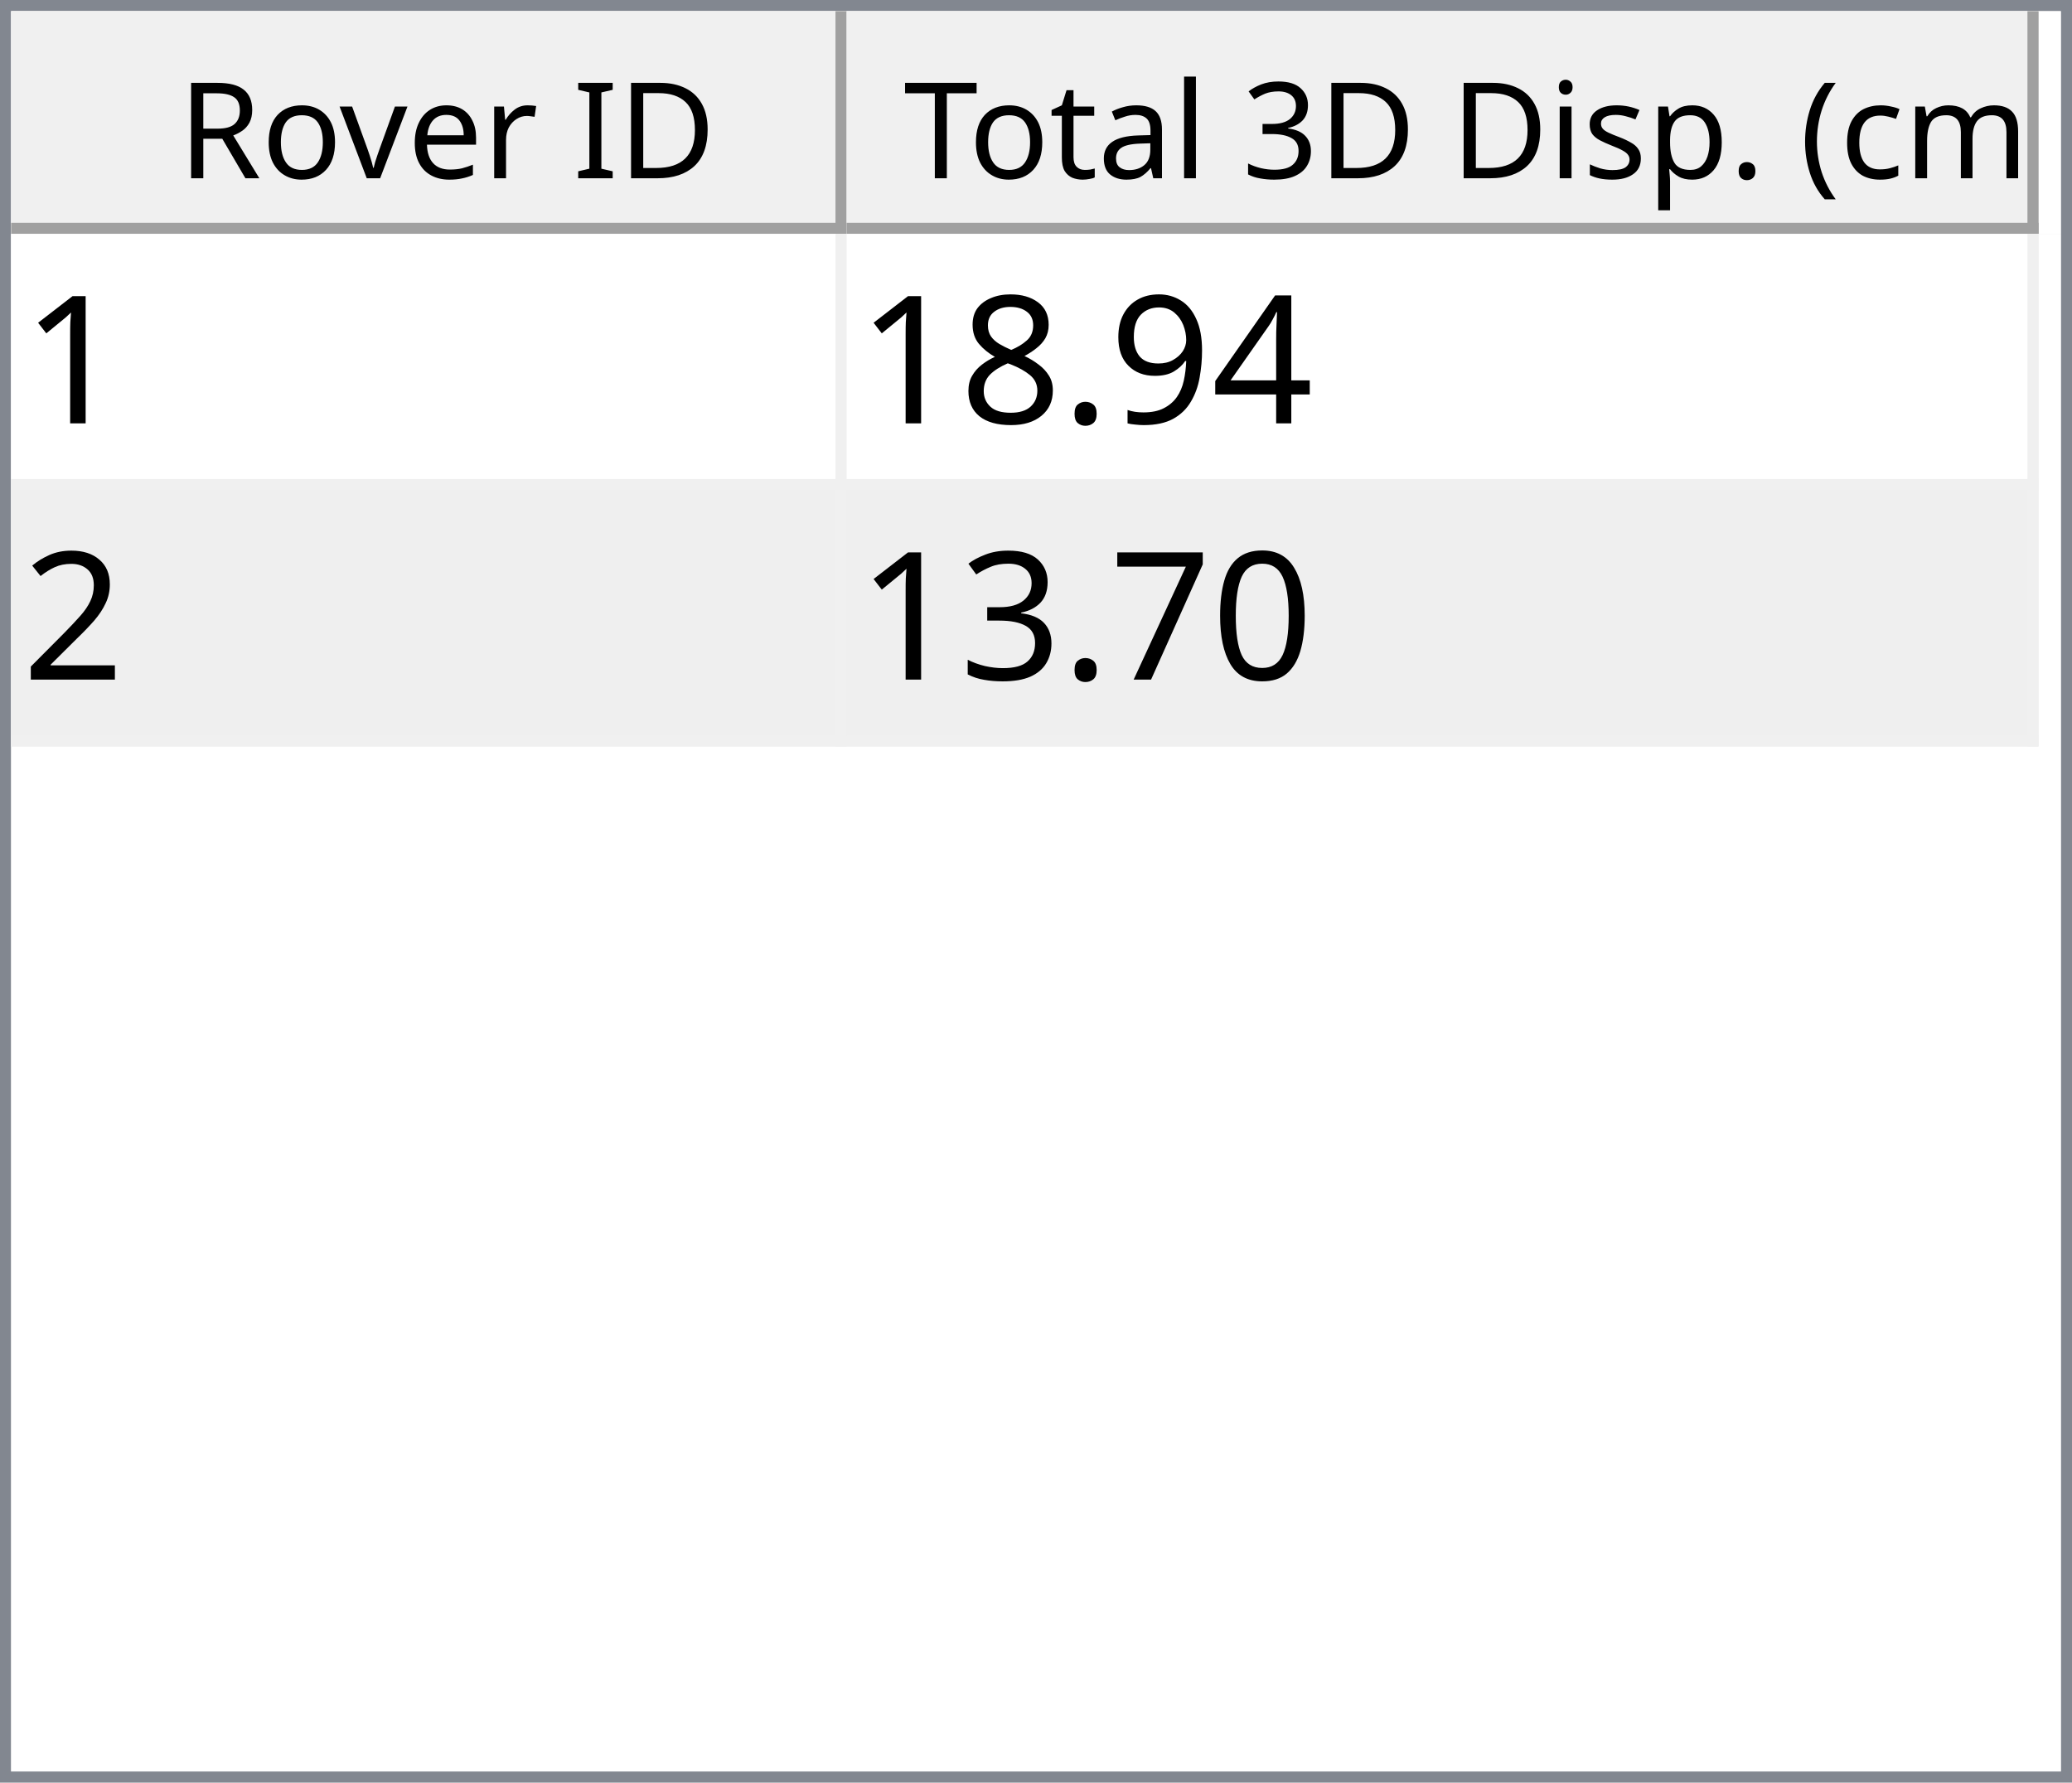
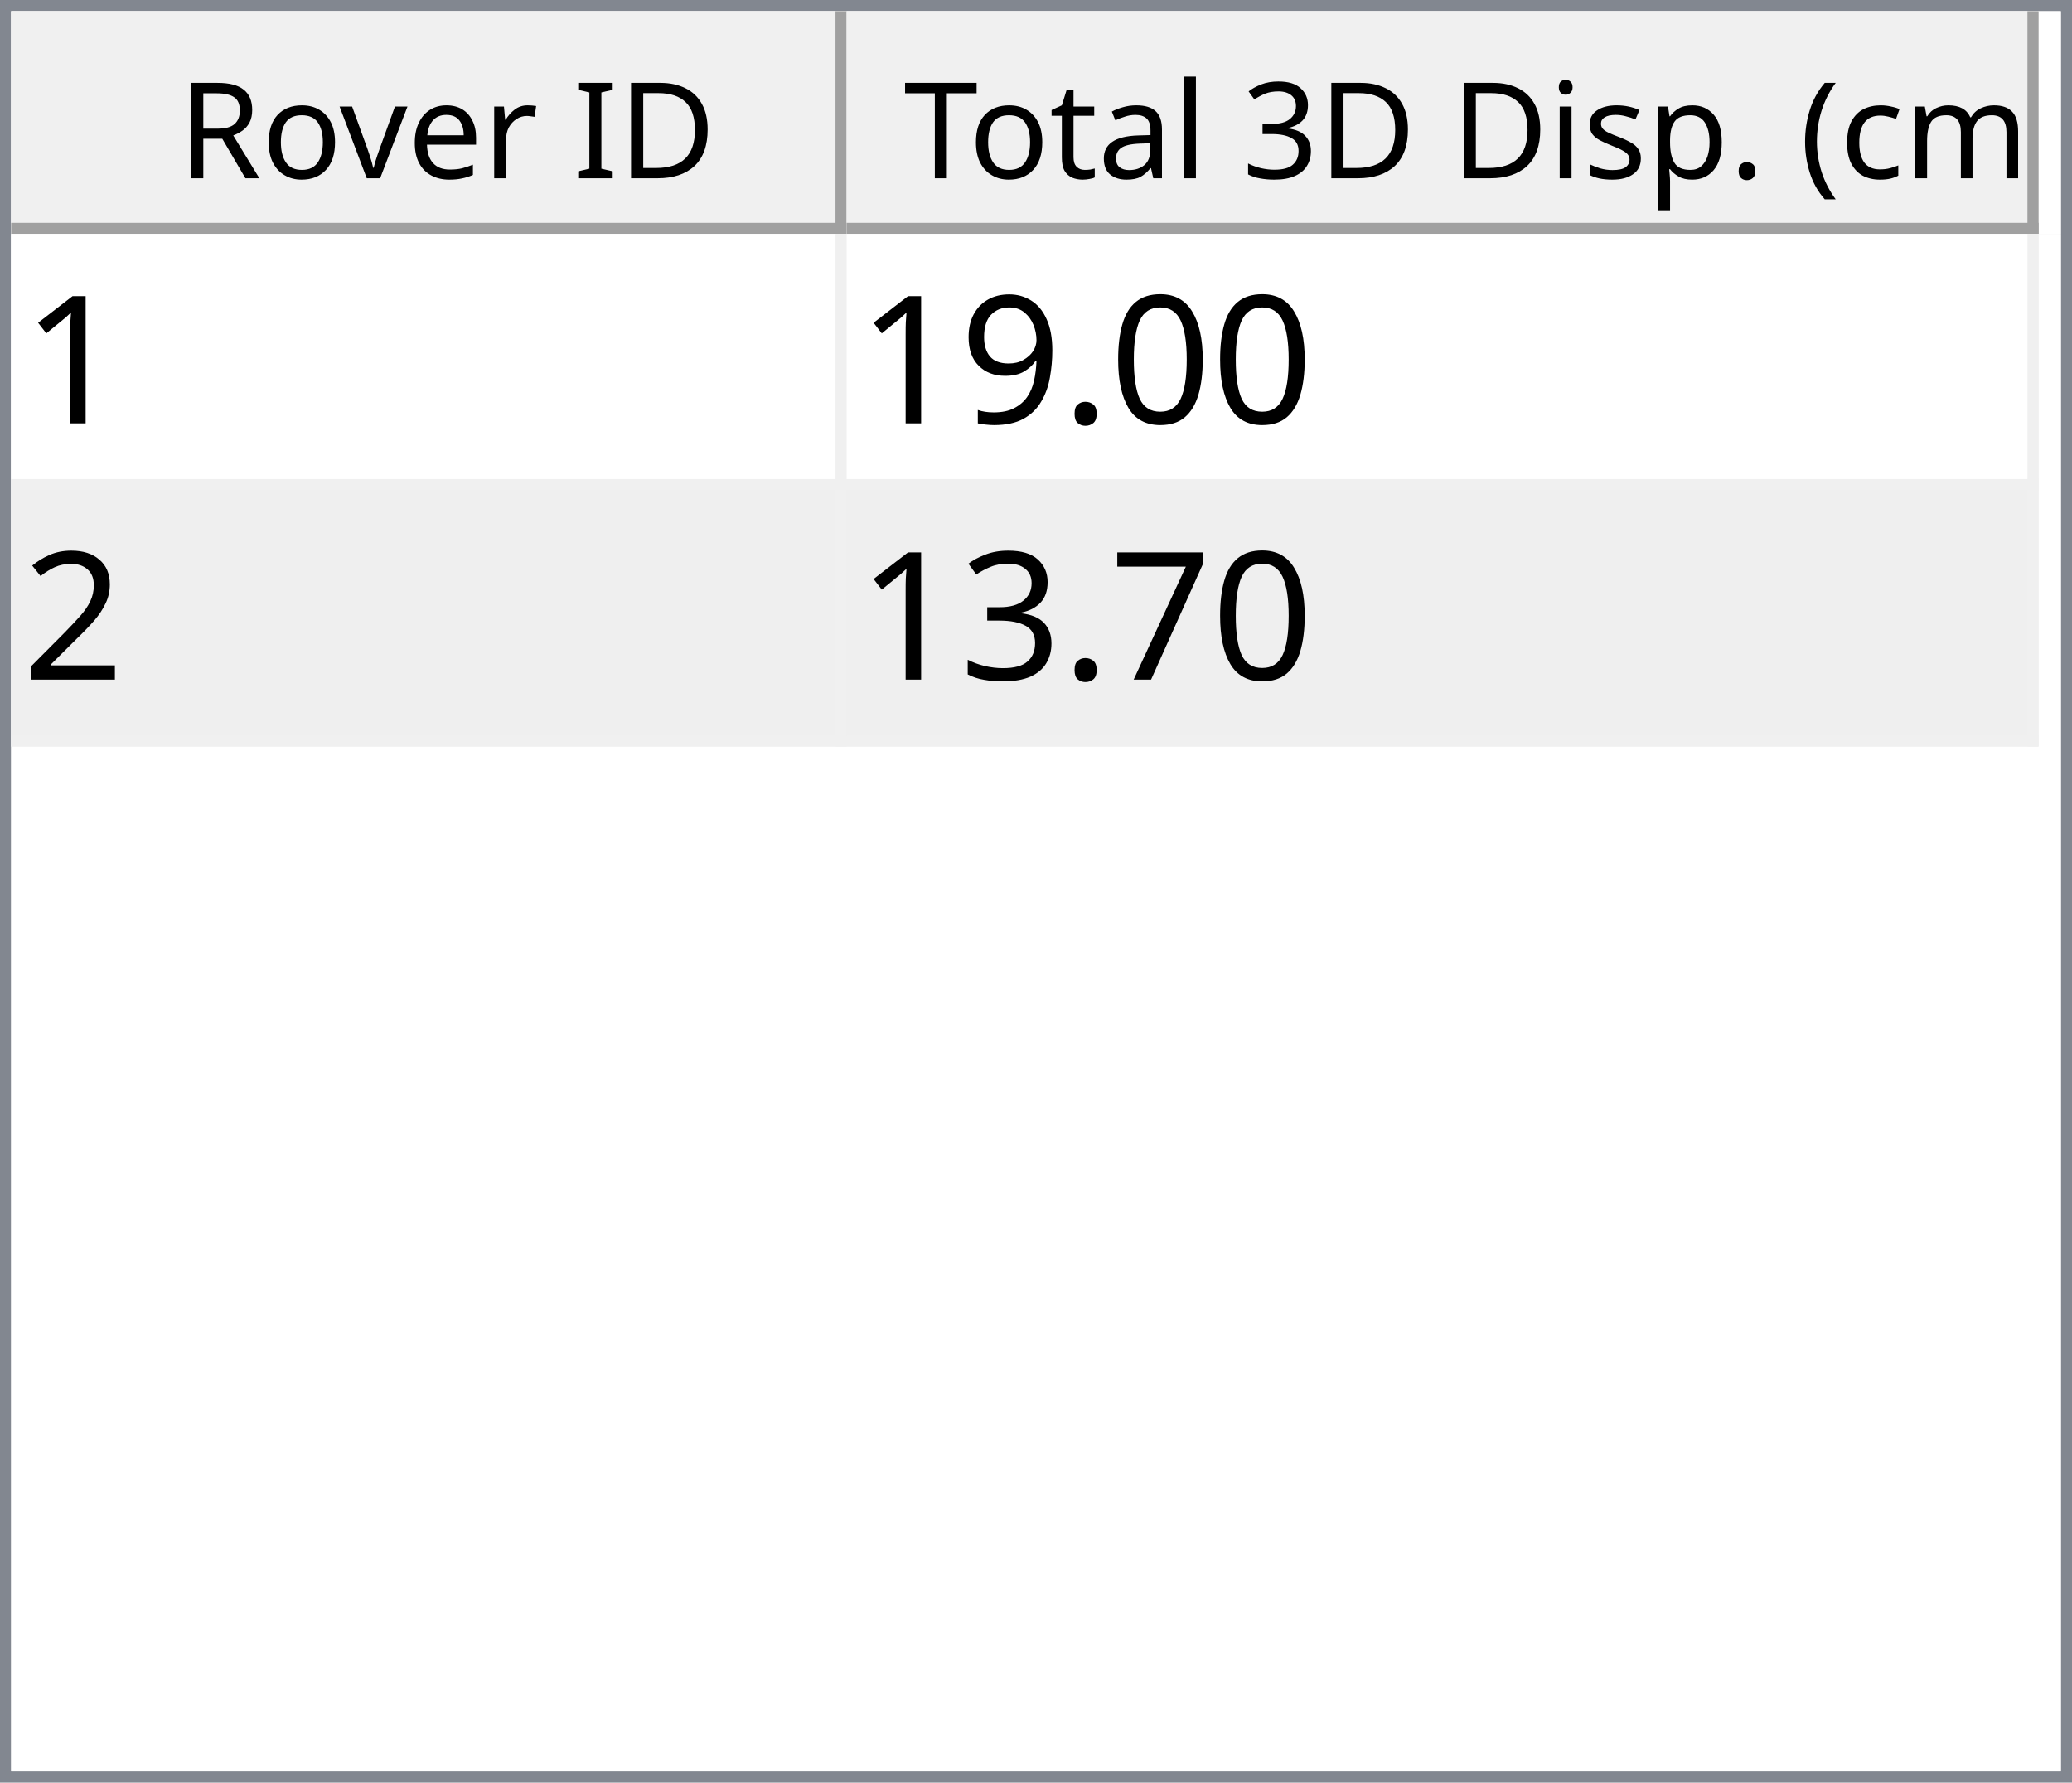
<svg xmlns="http://www.w3.org/2000/svg" style="fill-opacity:1; color-rendering:auto; color-interpolation:auto; text-rendering:auto; stroke:black; stroke-linecap:square; stroke-miterlimit:10; shape-rendering:auto; stroke-opacity:1; fill:black; stroke-dasharray:none; font-weight:normal; stroke-width:1; font-family:'Dialog'; font-style:normal; stroke-linejoin:miter; font-size:12px; stroke-dashoffset:0; image-rendering:auto;" width="186" height="160">
  <defs id="genericDefs" />
  <g>
    <defs id="defs1">
      <clipPath clipPathUnits="userSpaceOnUse" id="clipPath1">
        <path d="M0 0 L186 0 L186 160 L0 160 L0 0 Z" />
      </clipPath>
      <clipPath clipPathUnits="userSpaceOnUse" id="clipPath2">
        <path d="M0 0 L0 160 L186 160 L186 0 Z" />
      </clipPath>
      <clipPath clipPathUnits="userSpaceOnUse" id="clipPath3">
        <path d="M0 0 L0 20 L184 20 L184 0 Z" />
      </clipPath>
      <clipPath clipPathUnits="userSpaceOnUse" id="clipPath4">
        <path d="M0 0 L0 20 L75 20 L75 0 Z" />
      </clipPath>
      <clipPath clipPathUnits="userSpaceOnUse" id="clipPath5">
        <path d="M1 1 L1 19 L74 19 L74 1 Z" />
      </clipPath>
      <clipPath clipPathUnits="userSpaceOnUse" id="clipPath6">
        <path d="M0 0 L0 18 L73 18 L73 0 Z" />
      </clipPath>
      <clipPath clipPathUnits="userSpaceOnUse" id="clipPath7">
        <path d="M-0.5 -0.5 L-0.5 19.5 L74.5 19.5 L74.5 -0.5 Z" />
      </clipPath>
      <clipPath clipPathUnits="userSpaceOnUse" id="clipPath8">
        <path d="M0 0 L0 20 L107 20 L107 0 Z" />
      </clipPath>
      <clipPath clipPathUnits="userSpaceOnUse" id="clipPath9">
        <path d="M1 1 L1 19 L106 19 L106 1 Z" />
      </clipPath>
      <clipPath clipPathUnits="userSpaceOnUse" id="clipPath10">
        <path d="M0 0 L0 18 L105 18 L105 0 Z" />
      </clipPath>
      <clipPath clipPathUnits="userSpaceOnUse" id="clipPath11">
        <path d="M-0.5 -0.5 L-0.5 19.5 L106.5 19.5 L106.5 -0.5 Z" />
      </clipPath>
      <clipPath clipPathUnits="userSpaceOnUse" id="clipPath12">
        <path d="M0 0 L0 138 L184 138 L184 0 Z" />
      </clipPath>
      <clipPath clipPathUnits="userSpaceOnUse" id="clipPath13">
        <path d="M0 0 L0 46 L182 46 L182 0 Z" />
      </clipPath>
      <clipPath clipPathUnits="userSpaceOnUse" id="clipPath14">
        <path d="M-0.5 -0.5 L-0.5 45.5 L181.5 45.5 L181.5 -0.5 Z" />
      </clipPath>
      <clipPath clipPathUnits="userSpaceOnUse" id="clipPath15">
        <path d="M0 0 L0 22 L74 22 L74 0 Z" />
      </clipPath>
      <clipPath clipPathUnits="userSpaceOnUse" id="clipPath16">
        <path d="M0 0 L0 22 L106 22 L106 0 Z" />
      </clipPath>
      <font horiz-adv-x="64.551" id="font1">
        <font-face ascent="107.91" descent="25.098" units-per-em="100" style="font-style:normal; font-family:Segoe UI; font-weight:normal;" />
        <missing-glyph horiz-adv-x="64.551" d="M8.109 0 L8.109 68.266 L56.453 68.266 L56.453 0 L8.109 0 ZM15.328 7.234 L49.219 7.234 L49.219 61.031 L15.328 61.031 L15.328 7.234 Z" />
        <glyph unicode="D" horiz-adv-x="70.117" d="M9.188 0 L9.188 70.016 L28.516 70.016 Q65.531 70.016 65.531 35.891 Q65.531 19.672 55.25 9.836 Q44.969 0 27.734 0 L9.188 0 ZM17.391 62.594 L17.391 7.422 L27.828 7.422 Q41.609 7.422 49.273 14.797 Q56.938 22.172 56.938 35.688 Q56.938 62.594 28.328 62.594 L17.391 62.594 Z" />
        <glyph unicode="I" horiz-adv-x="26.611" d="M17.391 0 L9.188 0 L9.188 70.016 L17.391 70.016 L17.391 0 Z" />
        <glyph unicode=" " horiz-adv-x="27.393" d="" />
        <glyph unicode="r" horiz-adv-x="34.766" d="M34.188 41.891 Q32.078 43.5 28.125 43.5 Q23 43.5 19.555 38.672 Q16.109 33.844 16.109 25.484 L16.109 0 L8.109 0 L8.109 50 L16.109 50 L16.109 39.703 L16.312 39.703 Q18.016 44.969 21.531 47.922 Q25.047 50.875 29.391 50.875 Q32.516 50.875 34.188 50.203 L34.188 41.891 Z" />
        <glyph unicode="e" horiz-adv-x="52.295" d="M48.297 23 L12.984 23 Q13.188 14.656 17.484 10.109 Q21.781 5.562 29.297 5.562 Q37.75 5.562 44.828 11.141 L44.828 3.609 Q38.234 -1.172 27.391 -1.172 Q16.797 -1.172 10.742 5.641 Q4.688 12.453 4.688 24.812 Q4.688 36.469 11.305 43.82 Q17.922 51.172 27.734 51.172 Q37.547 51.172 42.922 44.828 Q48.297 38.484 48.297 27.203 L48.297 23 ZM40.094 29.781 Q40.047 36.719 36.75 40.578 Q33.453 44.438 27.594 44.438 Q21.922 44.438 17.969 40.383 Q14.016 36.328 13.094 29.781 L40.094 29.781 Z" />
        <glyph unicode="v" horiz-adv-x="47.9" d="M47.406 50 L27.484 0 L19.625 0 L0.688 50 L9.469 50 L22.172 13.672 Q23.578 9.672 23.922 6.688 L24.125 6.688 Q24.609 10.453 25.688 13.484 L38.969 50 L47.406 50 Z" />
        <glyph unicode="o" horiz-adv-x="58.594" d="M29 -1.172 Q17.922 -1.172 11.305 5.836 Q4.688 12.844 4.688 24.422 Q4.688 37.016 11.57 44.094 Q18.453 51.172 30.172 51.172 Q41.359 51.172 47.633 44.289 Q53.906 37.406 53.906 25.203 Q53.906 13.234 47.141 6.031 Q40.375 -1.172 29 -1.172 ZM29.594 44.438 Q21.875 44.438 17.383 39.188 Q12.891 33.938 12.891 24.703 Q12.891 15.828 17.43 10.695 Q21.969 5.562 29.594 5.562 Q37.359 5.562 41.531 10.594 Q45.703 15.625 45.703 24.906 Q45.703 34.281 41.531 39.359 Q37.359 44.438 29.594 44.438 Z" />
        <glyph unicode="R" horiz-adv-x="59.814" d="M59.375 0 L49.609 0 L37.891 19.625 Q36.281 22.359 34.766 24.289 Q33.25 26.219 31.664 27.438 Q30.078 28.656 28.25 29.219 Q26.422 29.781 24.125 29.781 L17.391 29.781 L17.391 0 L9.188 0 L9.188 70.016 L30.078 70.016 Q34.672 70.016 38.555 68.867 Q42.438 67.719 45.289 65.375 Q48.141 63.031 49.758 59.547 Q51.375 56.062 51.375 51.375 Q51.375 47.703 50.273 44.656 Q49.172 41.609 47.148 39.211 Q45.125 36.812 42.266 35.133 Q39.406 33.453 35.844 32.516 L35.844 32.328 Q37.594 31.547 38.891 30.547 Q40.188 29.547 41.359 28.18 Q42.531 26.812 43.68 25.078 Q44.828 23.344 46.234 21.047 L59.375 0 ZM17.391 62.594 L17.391 37.203 L28.516 37.203 Q31.594 37.203 34.203 38.133 Q36.812 39.062 38.719 40.797 Q40.625 42.531 41.703 45.047 Q42.781 47.562 42.781 50.688 Q42.781 56.297 39.141 59.445 Q35.5 62.594 28.609 62.594 L17.391 62.594 Z" />
        <glyph unicode=")" horiz-adv-x="30.176" d="M8.297 -15.922 L1.172 -15.922 Q16.406 2.344 16.406 26.812 Q16.406 51.469 1.078 70.016 L8.297 70.016 Q23.531 52.156 23.531 26.703 Q23.531 1.375 8.297 -15.922 Z" />
        <glyph unicode="m" horiz-adv-x="86.133" d="M79.109 0 L71.094 0 L71.094 28.719 Q71.094 37.016 68.531 40.727 Q65.969 44.438 59.906 44.438 Q54.781 44.438 51.195 39.75 Q47.609 35.062 47.609 28.516 L47.609 0 L39.594 0 L39.594 29.688 Q39.594 44.438 28.219 44.438 Q22.953 44.438 19.531 40.016 Q16.109 35.594 16.109 28.516 L16.109 0 L8.109 0 L8.109 50 L16.109 50 L16.109 42.094 L16.312 42.094 Q21.625 51.172 31.844 51.172 Q36.969 51.172 40.773 48.312 Q44.578 45.453 46 40.828 Q51.562 51.172 62.594 51.172 Q79.109 51.172 79.109 30.812 L79.109 0 Z" />
        <glyph unicode="c" horiz-adv-x="46.191" d="M42.188 2.297 Q36.422 -1.172 28.516 -1.172 Q17.828 -1.172 11.258 5.789 Q4.688 12.75 4.688 23.828 Q4.688 36.188 11.766 43.68 Q18.844 51.172 30.672 51.172 Q37.25 51.172 42.281 48.734 L42.281 40.531 Q36.719 44.438 30.375 44.438 Q22.703 44.438 17.797 38.945 Q12.891 33.453 12.891 24.516 Q12.891 15.719 17.508 10.641 Q22.125 5.562 29.891 5.562 Q36.422 5.562 42.188 9.906 L42.188 2.297 Z" />
        <glyph unicode="(" horiz-adv-x="30.176" d="M29.109 -15.922 L21.969 -15.922 Q6.844 1.375 6.844 26.703 Q6.844 52.156 21.969 70.016 L29.203 70.016 Q13.875 51.469 13.875 26.812 Q13.875 2.344 29.109 -15.922 Z" />
        <glyph unicode="." horiz-adv-x="21.68" d="M10.891 -1.078 Q8.641 -1.078 7.055 0.539 Q5.469 2.156 5.469 4.391 Q5.469 6.641 7.055 8.273 Q8.641 9.906 10.891 9.906 Q13.188 9.906 14.797 8.273 Q16.406 6.641 16.406 4.391 Q16.406 2.156 14.797 0.539 Q13.188 -1.078 10.891 -1.078 Z" />
        <glyph unicode="p" horiz-adv-x="58.789" d="M16.312 7.234 L16.109 7.234 L16.109 -23 L8.109 -23 L8.109 50 L16.109 50 L16.109 41.219 L16.312 41.219 Q22.219 51.172 33.594 51.172 Q43.266 51.172 48.688 44.461 Q54.109 37.75 54.109 26.469 Q54.109 13.922 48 6.375 Q41.891 -1.172 31.297 -1.172 Q21.578 -1.172 16.312 7.234 ZM16.109 27.391 L16.109 20.406 Q16.109 14.203 20.141 9.883 Q24.172 5.562 30.375 5.562 Q37.641 5.562 41.773 11.133 Q45.906 16.703 45.906 26.609 Q45.906 34.969 42.047 39.703 Q38.188 44.438 31.594 44.438 Q24.609 44.438 20.359 39.578 Q16.109 34.719 16.109 27.391 Z" />
        <glyph unicode="s" horiz-adv-x="42.432" d="M5.078 1.812 L5.078 10.406 Q11.625 5.562 19.484 5.562 Q30.031 5.562 30.031 12.594 Q30.031 14.594 29.125 15.992 Q28.219 17.391 26.68 18.461 Q25.141 19.531 23.07 20.383 Q21 21.234 18.609 22.172 Q15.281 23.484 12.766 24.828 Q10.25 26.172 8.57 27.859 Q6.891 29.547 6.031 31.695 Q5.172 33.844 5.172 36.719 Q5.172 40.234 6.789 42.945 Q8.406 45.656 11.086 47.484 Q13.766 49.312 17.211 50.242 Q20.656 51.172 24.312 51.172 Q30.812 51.172 35.938 48.922 L35.938 40.828 Q30.422 44.438 23.25 44.438 Q21 44.438 19.195 43.922 Q17.391 43.406 16.094 42.477 Q14.797 41.547 14.086 40.258 Q13.375 38.969 13.375 37.406 Q13.375 35.453 14.086 34.133 Q14.797 32.812 16.164 31.789 Q17.531 30.766 19.484 29.938 Q21.438 29.109 23.922 28.125 Q27.25 26.859 29.883 25.516 Q32.516 24.172 34.375 22.484 Q36.234 20.797 37.234 18.602 Q38.234 16.406 38.234 13.375 Q38.234 9.672 36.602 6.938 Q34.969 4.203 32.234 2.398 Q29.5 0.594 25.93 -0.289 Q22.359 -1.172 18.453 -1.172 Q10.75 -1.172 5.078 1.812 Z" />
        <glyph unicode="i" horiz-adv-x="24.219" d="M12.203 62.703 Q10.062 62.703 8.547 64.164 Q7.031 65.625 7.031 67.875 Q7.031 70.125 8.547 71.609 Q10.062 73.094 12.203 73.094 Q14.406 73.094 15.945 71.609 Q17.484 70.125 17.484 67.875 Q17.484 65.719 15.945 64.211 Q14.406 62.703 12.203 62.703 ZM16.109 0 L8.109 0 L8.109 50 L16.109 50 L16.109 0 Z" />
        <glyph unicode="3" horiz-adv-x="53.906" d="M46.531 19.828 Q46.531 15.094 44.75 11.211 Q42.969 7.328 39.719 4.57 Q36.469 1.812 31.93 0.297 Q27.391 -1.219 21.922 -1.219 Q11.922 -1.219 6 2.594 L6 11.188 Q13.094 5.609 22.219 5.609 Q25.875 5.609 28.828 6.539 Q31.781 7.469 33.906 9.227 Q36.031 10.984 37.18 13.477 Q38.328 15.969 38.328 19.094 Q38.328 32.812 18.797 32.812 L12.984 32.812 L12.984 39.594 L18.5 39.594 Q35.797 39.594 35.797 52.484 Q35.797 64.406 22.609 64.406 Q15.188 64.406 8.688 59.422 L8.688 67.188 Q15.375 71.188 24.609 71.188 Q29 71.188 32.57 69.969 Q36.141 68.75 38.68 66.555 Q41.219 64.359 42.609 61.281 Q44 58.203 44 54.5 Q44 40.672 30.031 36.719 L30.031 36.531 Q33.594 36.141 36.625 34.797 Q39.656 33.453 41.852 31.305 Q44.047 29.156 45.289 26.25 Q46.531 23.344 46.531 19.828 Z" />
        <glyph unicode="l" horiz-adv-x="24.219" d="M16.109 0 L8.109 0 L8.109 74.031 L16.109 74.031 L16.109 0 Z" />
        <glyph unicode="a" horiz-adv-x="50.879" d="M43.891 0 L35.891 0 L35.891 7.812 L35.688 7.812 Q30.469 -1.172 20.312 -1.172 Q12.844 -1.172 8.617 2.781 Q4.391 6.734 4.391 13.281 Q4.391 27.297 20.906 29.594 L35.891 31.688 Q35.891 44.438 25.594 44.438 Q16.547 44.438 9.281 38.281 L9.281 46.484 Q16.656 51.172 26.266 51.172 Q43.891 51.172 43.891 32.516 L43.891 0 ZM35.891 25.297 L23.828 23.641 Q18.266 22.859 15.43 20.875 Q12.594 18.891 12.594 13.875 Q12.594 10.203 15.211 7.883 Q17.828 5.562 22.172 5.562 Q28.125 5.562 32.008 9.742 Q35.891 13.922 35.891 20.312 L35.891 25.297 Z" />
        <glyph unicode="t" horiz-adv-x="33.887" d="M31.297 0.484 Q28.469 -1.078 23.828 -1.078 Q10.688 -1.078 10.688 13.578 L10.688 43.172 L2.094 43.172 L2.094 50 L10.688 50 L10.688 62.203 L18.703 64.797 L18.703 50 L31.297 50 L31.297 43.172 L18.703 43.172 L18.703 14.984 Q18.703 9.969 20.414 7.82 Q22.125 5.672 26.078 5.672 Q29.109 5.672 31.297 7.328 L31.297 0.484 Z" />
        <glyph unicode="T" horiz-adv-x="52.393" d="M50.594 62.594 L30.375 62.594 L30.375 0 L22.172 0 L22.172 62.594 L2 62.594 L2 70.016 L50.594 70.016 L50.594 62.594 Z" />
      </font>
      <font horiz-adv-x="75.0" id="font2">
        <font-face ascent="100.537" descent="21.973" units-per-em="100" style="font-style:normal; font-family:sans-serif; font-weight:normal;" />
        <missing-glyph horiz-adv-x="75.0" d="M12.5 0 L12.5 62.5 L62.5 62.5 L62.5 0 L12.5 0 ZM14.062 1.562 L60.938 1.562 L60.938 60.938 L14.062 60.938 L14.062 1.562 Z" />
        <glyph unicode="1" horiz-adv-x="55.615" d="M37.25 0 L28.469 0 L28.469 56 Q25.297 52.984 20.141 49.953 Q14.984 46.922 10.891 45.406 L10.891 53.906 Q18.266 57.375 23.781 62.305 Q29.297 67.234 31.594 71.875 L37.25 71.875 L37.25 0 Z" />
-         <glyph unicode="4" horiz-adv-x="55.615" d="M32.328 0 L32.328 17.141 L1.266 17.141 L1.266 25.203 L33.938 71.578 L41.109 71.578 L41.109 25.203 L50.781 25.203 L50.781 17.141 L41.109 17.141 L41.109 0 L32.328 0 ZM32.328 25.203 L32.328 57.469 L9.906 25.203 L32.328 25.203 Z" />
+         <glyph unicode="0" horiz-adv-x="55.615" d="M4.156 35.297 Q4.156 48 6.766 55.742 Q9.375 63.484 14.523 67.68 Q19.672 71.875 27.484 71.875 Q33.25 71.875 37.594 69.555 Q41.938 67.234 44.773 62.867 Q47.609 58.5 49.219 52.227 Q50.828 45.953 50.828 35.297 Q50.828 22.703 48.242 14.969 Q45.656 7.234 40.508 3.008 Q35.359 -1.219 27.484 -1.219 Q17.141 -1.219 11.234 6.203 Q4.156 15.141 4.156 35.297 ZM13.188 35.297 Q13.188 17.672 17.312 11.836 Q21.438 6 27.484 6 Q33.547 6 37.672 11.859 Q41.797 17.719 41.797 35.297 Q41.797 52.984 37.672 58.789 Q33.547 64.594 27.391 64.594 Q21.344 64.594 17.719 59.469 Q13.188 52.938 13.188 35.297 Z" />
+         <glyph unicode="." horiz-adv-x="27.783" d="M9.078 0 L9.078 10.016 L19.094 10.016 L19.094 0 L9.078 0 Z" />
        <glyph unicode="9" horiz-adv-x="55.615" d="M5.469 16.547 L13.922 17.328 Q14.984 11.375 18.016 8.688 Q21.047 6 25.781 6 Q29.828 6 32.883 7.859 Q35.938 9.719 37.891 12.82 Q39.844 15.922 41.164 21.195 Q42.484 26.469 42.484 31.938 Q42.484 32.516 42.438 33.688 Q39.797 29.5 35.234 26.883 Q30.672 24.266 25.344 24.266 Q16.453 24.266 10.305 30.711 Q4.156 37.156 4.156 47.703 Q4.156 58.594 10.578 65.234 Q17 71.875 26.656 71.875 Q33.641 71.875 39.43 68.117 Q45.219 64.359 48.219 57.398 Q51.219 50.438 51.219 37.25 Q51.219 23.531 48.242 15.406 Q45.266 7.281 39.383 3.031 Q33.5 -1.219 25.594 -1.219 Q17.188 -1.219 11.867 3.445 Q6.547 8.109 5.469 16.547 ZM41.453 48.141 Q41.453 55.719 37.43 60.156 Q33.406 64.594 27.734 64.594 Q21.875 64.594 17.531 59.812 Q13.188 55.031 13.188 47.406 Q13.188 40.578 17.312 36.305 Q21.438 32.031 27.484 32.031 Q33.594 32.031 37.523 36.305 Q41.453 40.578 41.453 48.141 Z" />
-         <glyph unicode="." horiz-adv-x="27.783" d="M9.078 0 L9.078 10.016 L19.094 10.016 L19.094 0 L9.078 0 Z" />
-         <glyph unicode="8" horiz-adv-x="55.615" d="M17.672 38.812 Q12.203 40.828 9.57 44.539 Q6.938 48.25 6.938 53.422 Q6.938 61.234 12.555 66.555 Q18.172 71.875 27.484 71.875 Q36.859 71.875 42.578 66.43 Q48.297 60.984 48.297 53.172 Q48.297 48.188 45.68 44.508 Q43.062 40.828 37.75 38.812 Q44.344 36.672 47.781 31.883 Q51.219 27.094 51.219 20.453 Q51.219 11.281 44.727 5.031 Q38.234 -1.219 27.641 -1.219 Q17.047 -1.219 10.547 5.055 Q4.047 11.328 4.047 20.703 Q4.047 27.688 7.594 32.398 Q11.141 37.109 17.672 38.812 ZM15.922 53.719 Q15.922 48.641 19.195 45.414 Q22.469 42.188 27.688 42.188 Q32.766 42.188 36.016 45.383 Q39.266 48.578 39.266 53.219 Q39.266 58.062 35.914 61.359 Q32.562 64.656 27.594 64.656 Q22.562 64.656 19.242 61.43 Q15.922 58.203 15.922 53.719 ZM13.094 20.656 Q13.094 16.891 14.875 13.375 Q16.656 9.859 20.172 7.93 Q23.688 6 27.734 6 Q34.031 6 38.133 10.055 Q42.234 14.109 42.234 20.359 Q42.234 26.703 38.016 30.859 Q33.797 35.016 27.438 35.016 Q21.234 35.016 17.164 30.914 Q13.094 26.812 13.094 20.656 Z" />
        <glyph unicode="2" horiz-adv-x="55.615" d="M50.344 8.453 L50.344 0 L3.031 0 Q2.938 3.172 4.047 6.109 Q5.859 10.938 9.836 15.625 Q13.812 20.312 21.344 26.469 Q33.016 36.031 37.117 41.625 Q41.219 47.219 41.219 52.203 Q41.219 57.422 37.477 61.008 Q33.734 64.594 27.734 64.594 Q21.391 64.594 17.578 60.789 Q13.766 56.984 13.719 50.25 L4.688 51.172 Q5.609 61.281 11.664 66.578 Q17.719 71.875 27.938 71.875 Q38.234 71.875 44.242 66.164 Q50.25 60.453 50.25 52 Q50.25 47.703 48.492 43.555 Q46.734 39.406 42.656 34.812 Q38.578 30.219 29.109 22.219 Q21.188 15.578 18.945 13.211 Q16.703 10.844 15.234 8.453 L50.344 8.453 Z" />
-         <glyph unicode="0" horiz-adv-x="55.615" d="M4.156 35.297 Q4.156 48 6.766 55.742 Q9.375 63.484 14.523 67.68 Q19.672 71.875 27.484 71.875 Q33.25 71.875 37.594 69.555 Q41.938 67.234 44.773 62.867 Q47.609 58.5 49.219 52.227 Q50.828 45.953 50.828 35.297 Q50.828 22.703 48.242 14.969 Q45.656 7.234 40.508 3.008 Q35.359 -1.219 27.484 -1.219 Q17.141 -1.219 11.234 6.203 Q4.156 15.141 4.156 35.297 ZM13.188 35.297 Q13.188 17.672 17.312 11.836 Q21.438 6 27.484 6 Q33.547 6 37.672 11.859 Q41.797 17.719 41.797 35.297 Q41.797 52.984 37.672 58.789 Q33.547 64.594 27.391 64.594 Q21.344 64.594 17.719 59.469 Q13.188 52.938 13.188 35.297 Z" />
        <glyph unicode="7" horiz-adv-x="55.615" d="M4.734 62.203 L4.734 70.656 L51.078 70.656 L51.078 63.812 Q44.234 56.547 37.523 44.484 Q30.812 32.422 27.156 19.672 Q24.516 10.688 23.781 0 L14.75 0 Q14.891 8.453 18.062 20.414 Q21.234 32.375 27.172 43.484 Q33.109 54.594 39.797 62.203 L4.734 62.203 Z" />
        <glyph unicode="3" horiz-adv-x="55.615" d="M4.203 18.891 L12.984 20.062 Q14.5 12.594 18.141 9.297 Q21.781 6 27 6 Q33.203 6 37.477 10.297 Q41.75 14.594 41.75 20.953 Q41.75 27 37.797 30.93 Q33.844 34.859 27.734 34.859 Q25.25 34.859 21.531 33.891 L22.516 41.609 Q23.391 41.5 23.922 41.5 Q29.547 41.5 34.039 44.43 Q38.531 47.359 38.531 53.469 Q38.531 58.297 35.258 61.477 Q31.984 64.656 26.812 64.656 Q21.688 64.656 18.266 61.43 Q14.844 58.203 13.875 51.766 L5.078 53.328 Q6.688 62.156 12.398 67.016 Q18.109 71.875 26.609 71.875 Q32.469 71.875 37.398 69.359 Q42.328 66.844 44.945 62.5 Q47.562 58.156 47.562 53.266 Q47.562 48.641 45.07 44.828 Q42.578 41.016 37.703 38.766 Q44.047 37.312 47.562 32.695 Q51.078 28.078 51.078 21.141 Q51.078 11.766 44.242 5.25 Q37.406 -1.266 26.953 -1.266 Q17.531 -1.266 11.305 4.352 Q5.078 9.969 4.203 18.891 Z" />
      </font>
    </defs>
    <g style="fill:white; stroke:white;">
      <rect x="0" y="0" width="186" style="clip-path:url(#clipPath1); stroke:none;" height="160" />
    </g>
    <g style="fill:white; text-rendering:optimizeSpeed; color-rendering:optimizeSpeed; image-rendering:optimizeSpeed; shape-rendering:crispEdges; stroke:white; color-interpolation:sRGB;">
      <rect x="0" width="186" height="160" y="0" style="stroke:none;" />
      <path style="stroke:none;" d="M0 160 L186 160 L186 0 L0 0 Z" />
    </g>
    <g style="fill:rgb(240,240,240); font-family:'Segoe UI'; stroke:rgb(240,240,240);">
      <rect x="0" y="0" width="186" style="clip-path:url(#clipPath2); stroke:none;" height="160" />
    </g>
    <g style="fill:rgb(130,135,144); font-family:'Segoe UI'; stroke:rgb(130,135,144);">
      <path d="M0 0 L186 0 L186 160 L0 160 L0 0 ZM1 1 L185 1 L185 159 L1 159 L1 1 Z" style="fill-rule:evenodd; clip-path:url(#clipPath2); stroke:none;" />
    </g>
    <g style="fill:white; font-family:'Segoe UI'; stroke:white;" transform="translate(1,1)">
      <rect x="0" y="0" width="184" style="clip-path:url(#clipPath3); stroke:none;" height="20" />
    </g>
    <g style="fill:rgb(240,240,240); font-family:'Segoe UI'; stroke:rgb(240,240,240);" transform="translate(1,1)">
      <rect x="0" y="0" width="75" style="clip-path:url(#clipPath4); stroke:none;" height="20" />
    </g>
    <g style="font-family:'Segoe UI';" transform="translate(2,2)">
      <text x="14" xml:space="preserve" y="14" style="clip-path:url(#clipPath6); stroke:none;">Rover ID</text>
    </g>
    <g style="fill:rgb(160,160,160); font-family:'Segoe UI'; stroke:rgb(160,160,160); stroke-linejoin:bevel;" transform="translate(1.5,1.5)">
      <line x1="74" x2="74" y1="0" style="fill:none; clip-path:url(#clipPath7);" y2="19" />
    </g>
    <g style="fill:rgb(160,160,160); font-family:'Segoe UI'; stroke:rgb(160,160,160); stroke-linejoin:bevel;" transform="matrix(1,0,0,1,1,1) translate(0.5,0.5)">
      <line x1="0" x2="74" y1="19" style="fill:none; clip-path:url(#clipPath7);" y2="19" />
    </g>
    <g style="fill:rgb(240,240,240); font-family:'Segoe UI'; stroke:rgb(240,240,240);" transform="translate(76,1)">
      <rect x="0" y="0" width="107" style="clip-path:url(#clipPath8); stroke:none;" height="20" />
    </g>
    <g style="font-family:'Segoe UI';" transform="translate(77,2)">
      <text x="1" xml:space="preserve" y="14" style="clip-path:url(#clipPath10); stroke:none;"> Total 3D Disp. (cm)</text>
    </g>
    <g style="fill:rgb(160,160,160); font-family:'Segoe UI'; stroke:rgb(160,160,160); stroke-linejoin:bevel;" transform="translate(76.5,1.5)">
      <line x1="106" x2="106" y1="0" style="fill:none; clip-path:url(#clipPath11);" y2="19" />
    </g>
    <g style="fill:rgb(160,160,160); font-family:'Segoe UI'; stroke:rgb(160,160,160); stroke-linejoin:bevel;" transform="matrix(1,0,0,1,76,1) translate(0.5,0.5)">
      <line x1="0" x2="106" y1="19" style="fill:none; clip-path:url(#clipPath11);" y2="19" />
    </g>
    <g style="fill:white; font-family:'Segoe UI'; stroke:white;" transform="translate(1,21)">
      <rect x="0" y="0" width="184" style="clip-path:url(#clipPath12); stroke:none;" height="138" />
    </g>
    <g style="fill:rgb(240,240,240); font-size:16px; font-family:sans-serif; stroke:rgb(240,240,240);" transform="translate(1,21)">
      <rect x="0" y="0" width="182" style="clip-path:url(#clipPath13); stroke:none;" height="46" />
      <line transform="translate(0.5,0.5)" x1="0" x2="181" y1="22" style="clip-path:url(#clipPath14); fill:none; stroke-linejoin:bevel;" y2="22" />
    </g>
    <g transform="matrix(1,0,0,1,1,21) translate(0.5,0.5)" style="fill:rgb(240,240,240); font-size:16px; font-family:sans-serif; stroke:rgb(240,240,240); stroke-linejoin:bevel;">
      <line x1="0" x2="181" y1="45" style="fill:none; clip-path:url(#clipPath14);" y2="45" />
    </g>
    <g transform="matrix(1,0,0,1,1,21) translate(0.5,0.5)" style="fill:rgb(240,240,240); font-size:16px; font-family:sans-serif; stroke:rgb(240,240,240); stroke-linejoin:bevel;">
      <line x1="74" x2="74" y1="0" style="fill:none; clip-path:url(#clipPath14);" y2="45" />
    </g>
    <g transform="matrix(1,0,0,1,1,21) translate(0.5,0.5)" style="fill:rgb(240,240,240); font-size:16px; font-family:sans-serif; stroke:rgb(240,240,240); stroke-linejoin:bevel;">
      <line x1="181" x2="181" y1="0" style="fill:none; clip-path:url(#clipPath14);" y2="45" />
    </g>
    <g style="fill:white; font-size:16px; font-family:sans-serif; stroke:white;" transform="matrix(1,0,0,1,1,21)">
      <rect x="0" y="0" width="74" style="clip-path:url(#clipPath15); stroke:none;" height="22" />
      <text x="1" y="17" style="fill:black; clip-path:url(#clipPath15); stroke:none;" xml:space="preserve">1</text>
    </g>
    <g style="fill:white; font-size:16px; font-family:sans-serif; stroke:white;" transform="matrix(1,0,0,1,1,21) translate(75,0)">
      <rect x="0" y="0" width="106" style="clip-path:url(#clipPath16); stroke:none;" height="22" />
-       <text x="1" y="17" style="fill:black; clip-path:url(#clipPath16); stroke:none;" xml:space="preserve">18.94</text>
+       <text x="1" y="17" style="fill:black; clip-path:url(#clipPath16); stroke:none;" xml:space="preserve">19.00</text>
    </g>
    <g style="fill:rgb(239,239,239); font-size:16px; font-family:sans-serif; stroke:rgb(239,239,239);" transform="matrix(1,0,0,1,1,21) translate(0,23)">
      <rect x="0" y="0" width="74" style="clip-path:url(#clipPath15); stroke:none;" height="22" />
      <text x="1" y="17" style="fill:black; clip-path:url(#clipPath15); stroke:none;" xml:space="preserve">2</text>
    </g>
    <g style="fill:rgb(239,239,239); font-size:16px; font-family:sans-serif; stroke:rgb(239,239,239);" transform="matrix(1,0,0,1,1,21) translate(75,23)">
      <rect x="0" y="0" width="106" style="clip-path:url(#clipPath16); stroke:none;" height="22" />
      <text x="1" y="17" style="fill:black; clip-path:url(#clipPath16); stroke:none;" xml:space="preserve">13.70</text>
    </g>
  </g>
</svg>
